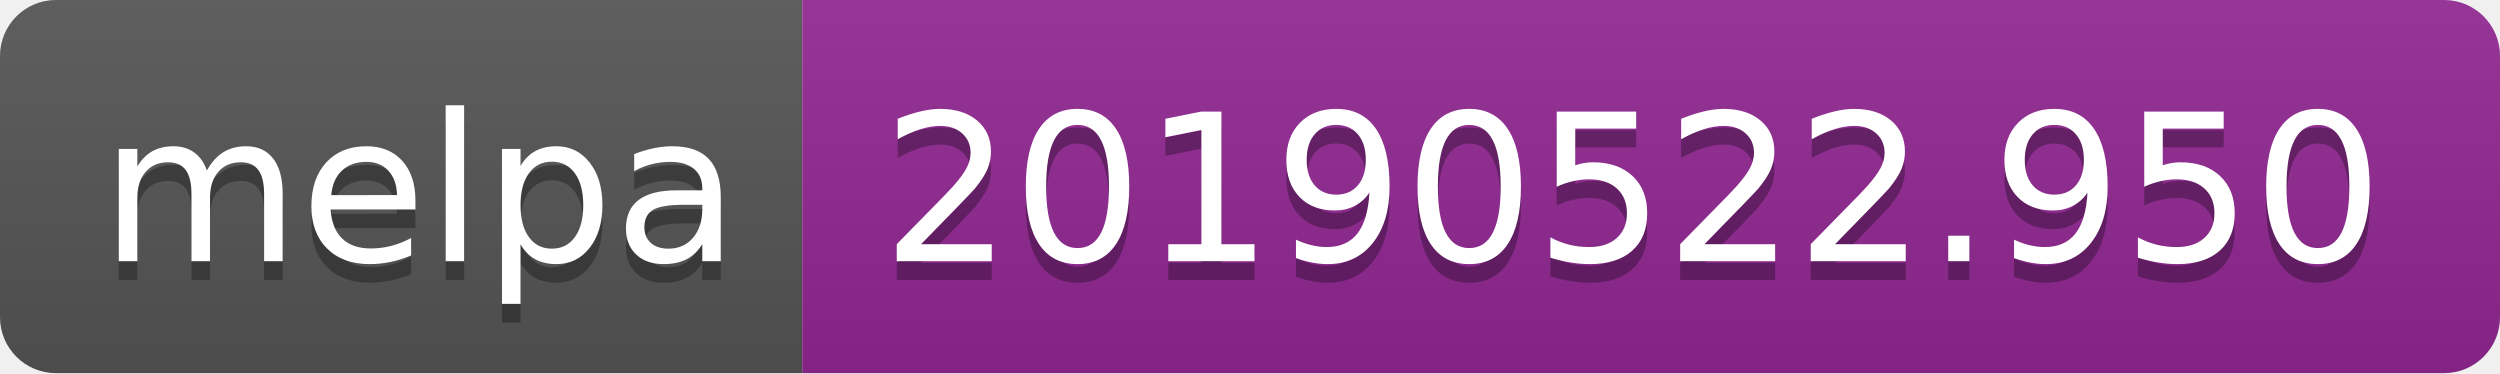
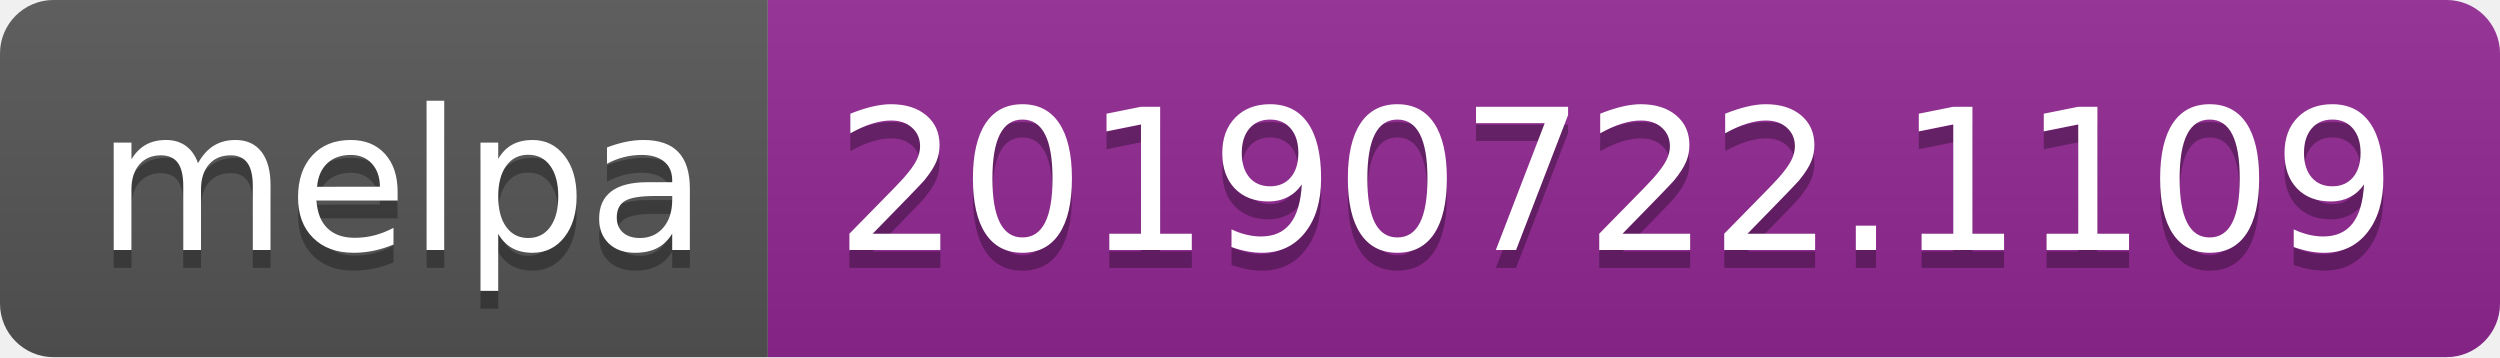
- <svg xmlns="http://www.w3.org/2000/svg" width="134" height="20">
+ <svg xmlns="http://www.w3.org/2000/svg" width="140" height="20">
  <linearGradient id="b" x2="0" y2="100%">
    <stop offset="0" stop-color="#bbb" stop-opacity=".1" />
    <stop offset="1" stop-opacity=".1" />
  </linearGradient>
  <clipPath id="a">
-     <rect width="134" height="20" rx="3" fill="#fff" />
+     <rect width="140" height="20" rx="3" fill="#fff" />
  </clipPath>
  <g clip-path="url(#a)">
    <path fill="#555" d="M0 0h43v20H0z" />
-     <path fill="#922793" d="M43 0h91v20H43z" />
-     <path fill="url(#b)" d="M0 0h134v20H0z" />
+     <path fill="#922793" d="M43 0h97v20H43z" />
+     <path fill="url(#b)" d="M0 0h140v20H0z" />
  </g>
  <g fill="#fff" text-anchor="middle" font-family="DejaVu Sans,Verdana,Geneva,sans-serif" font-size="110">
    <text x="225" y="150" fill="#010101" fill-opacity=".3" transform="scale(.1)" textLength="330">melpa</text>
    <text x="225" y="140" transform="scale(.1)" textLength="330">melpa</text>
-     <text x="875" y="150" fill="#010101" fill-opacity=".3" transform="scale(.1)" textLength="810">20190522.950</text>
-     <text x="875" y="140" transform="scale(.1)" textLength="810">20190522.950</text>
+     <text x="905" y="150" fill="#010101" fill-opacity=".3" transform="scale(.1)" textLength="870">20190722.1109</text>
+     <text x="905" y="140" transform="scale(.1)" textLength="870">20190722.1109</text>
  </g>
</svg>
